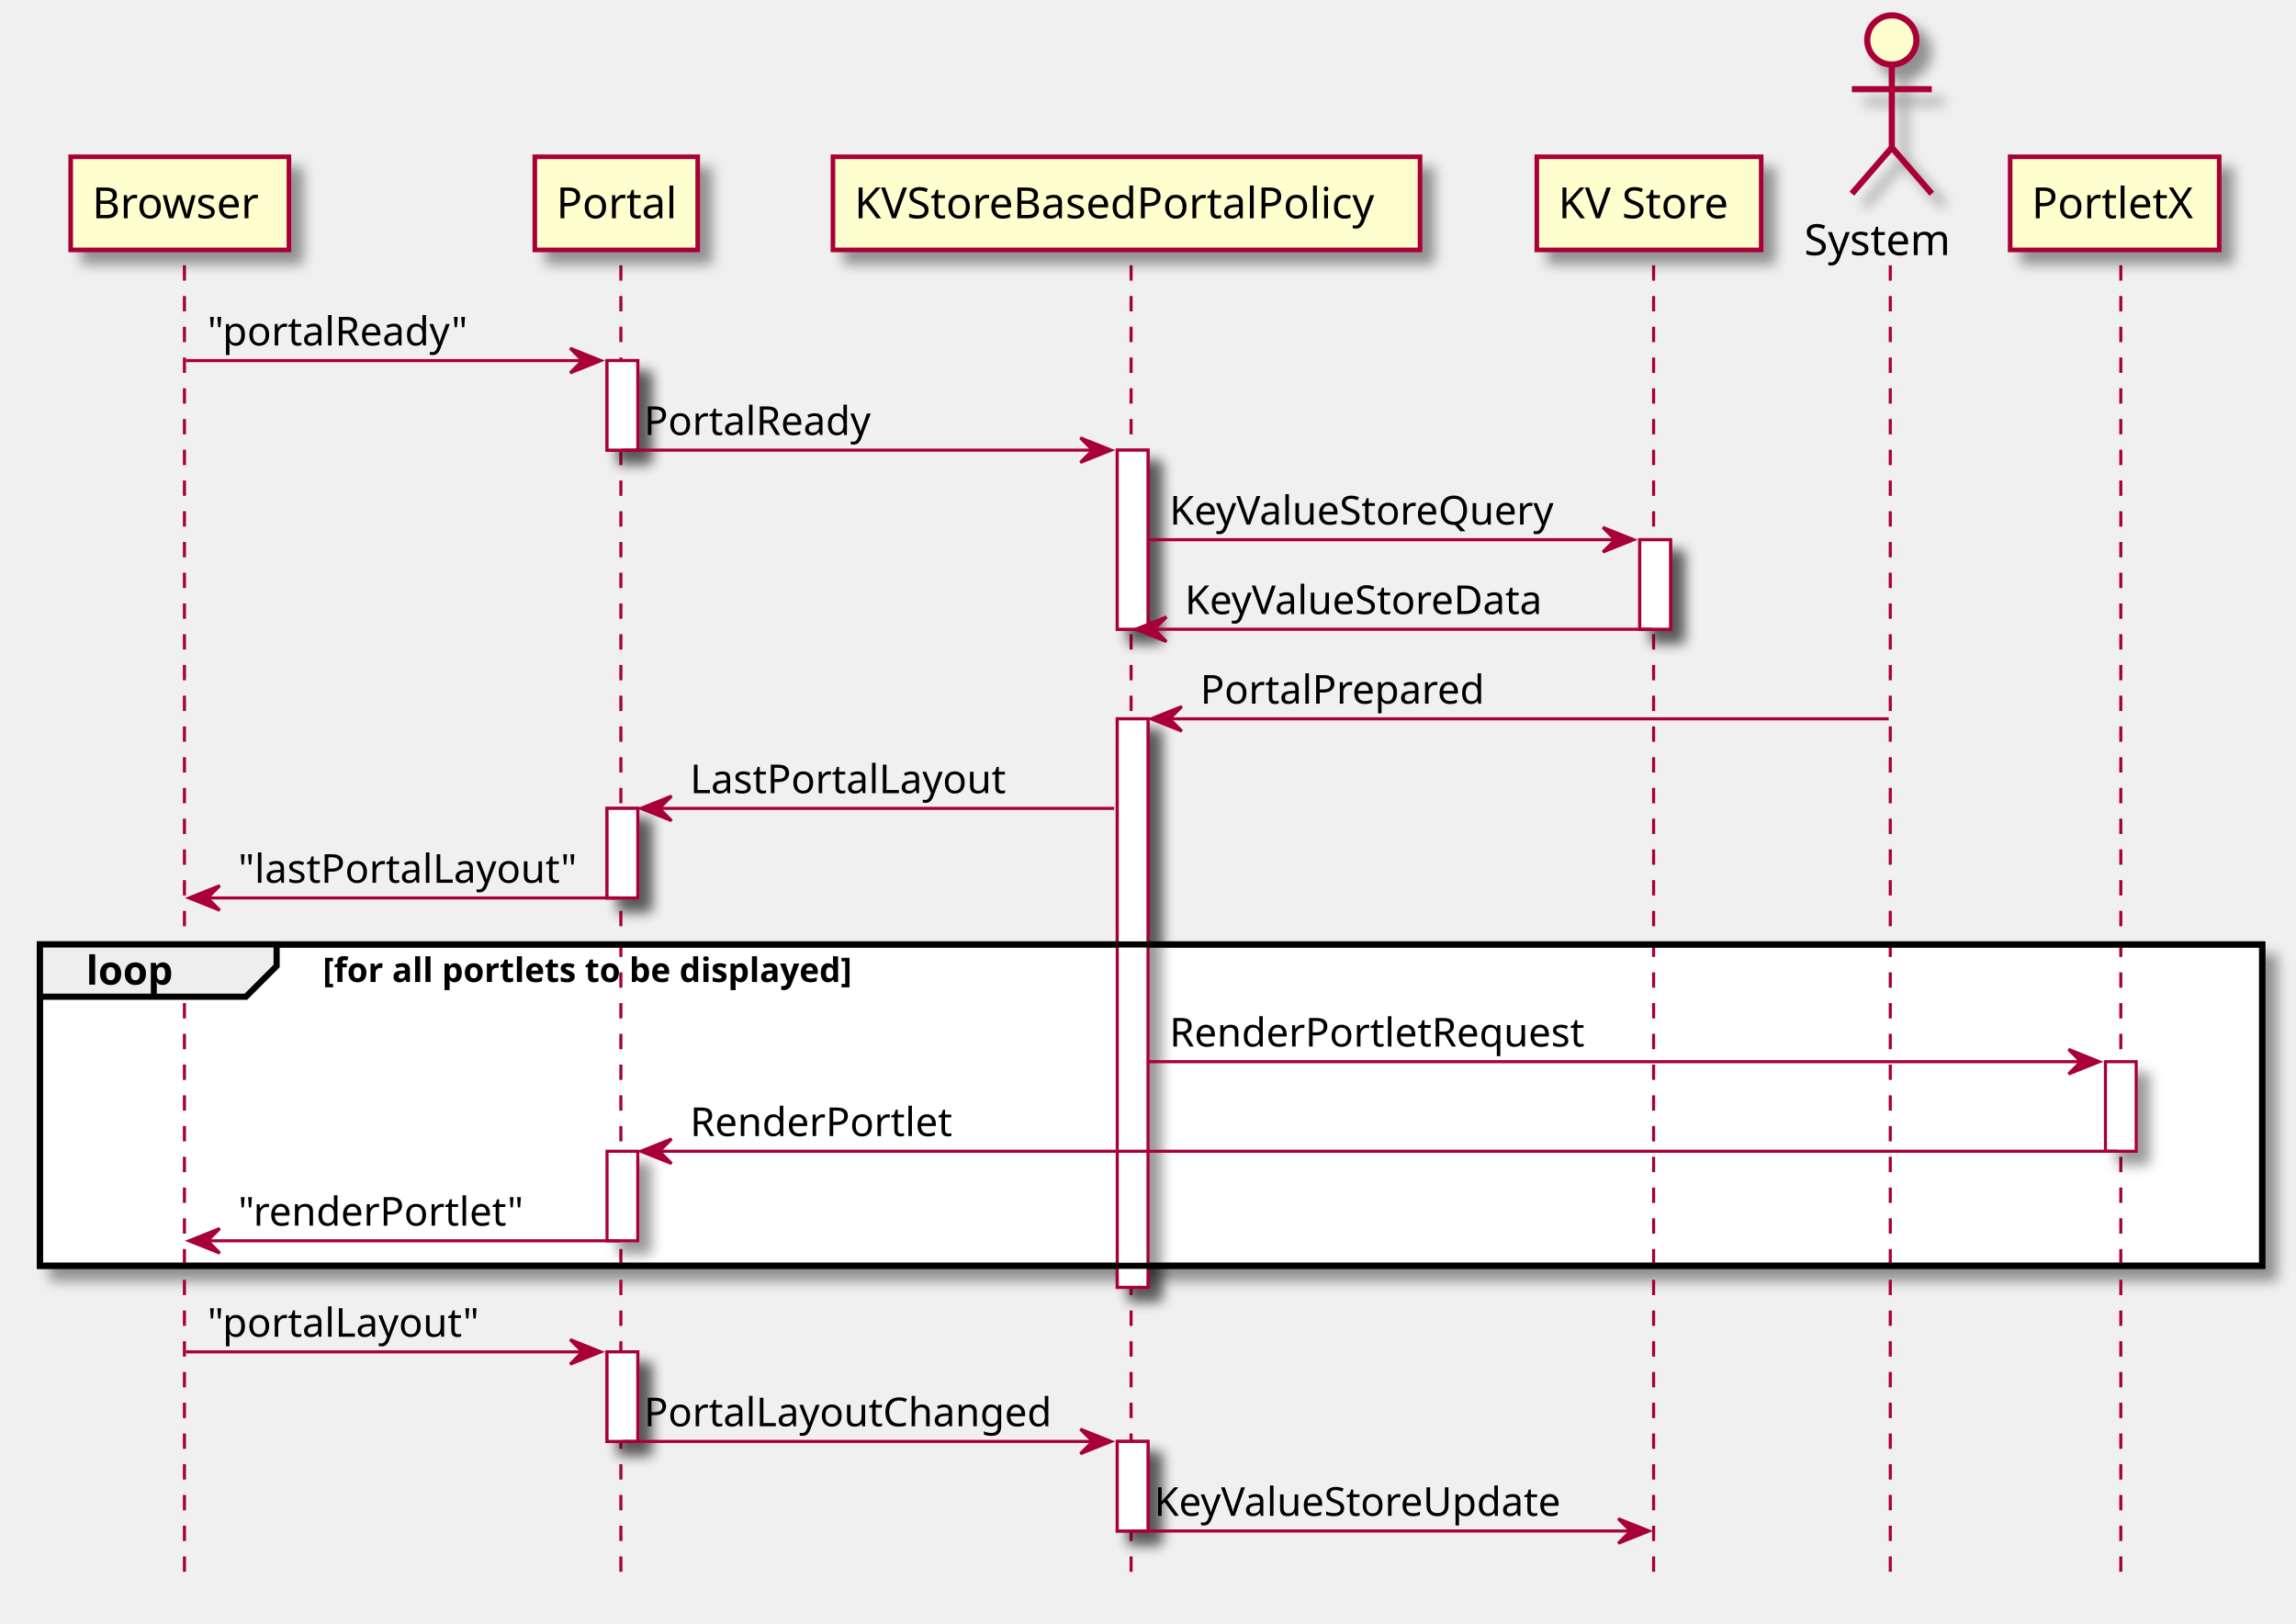
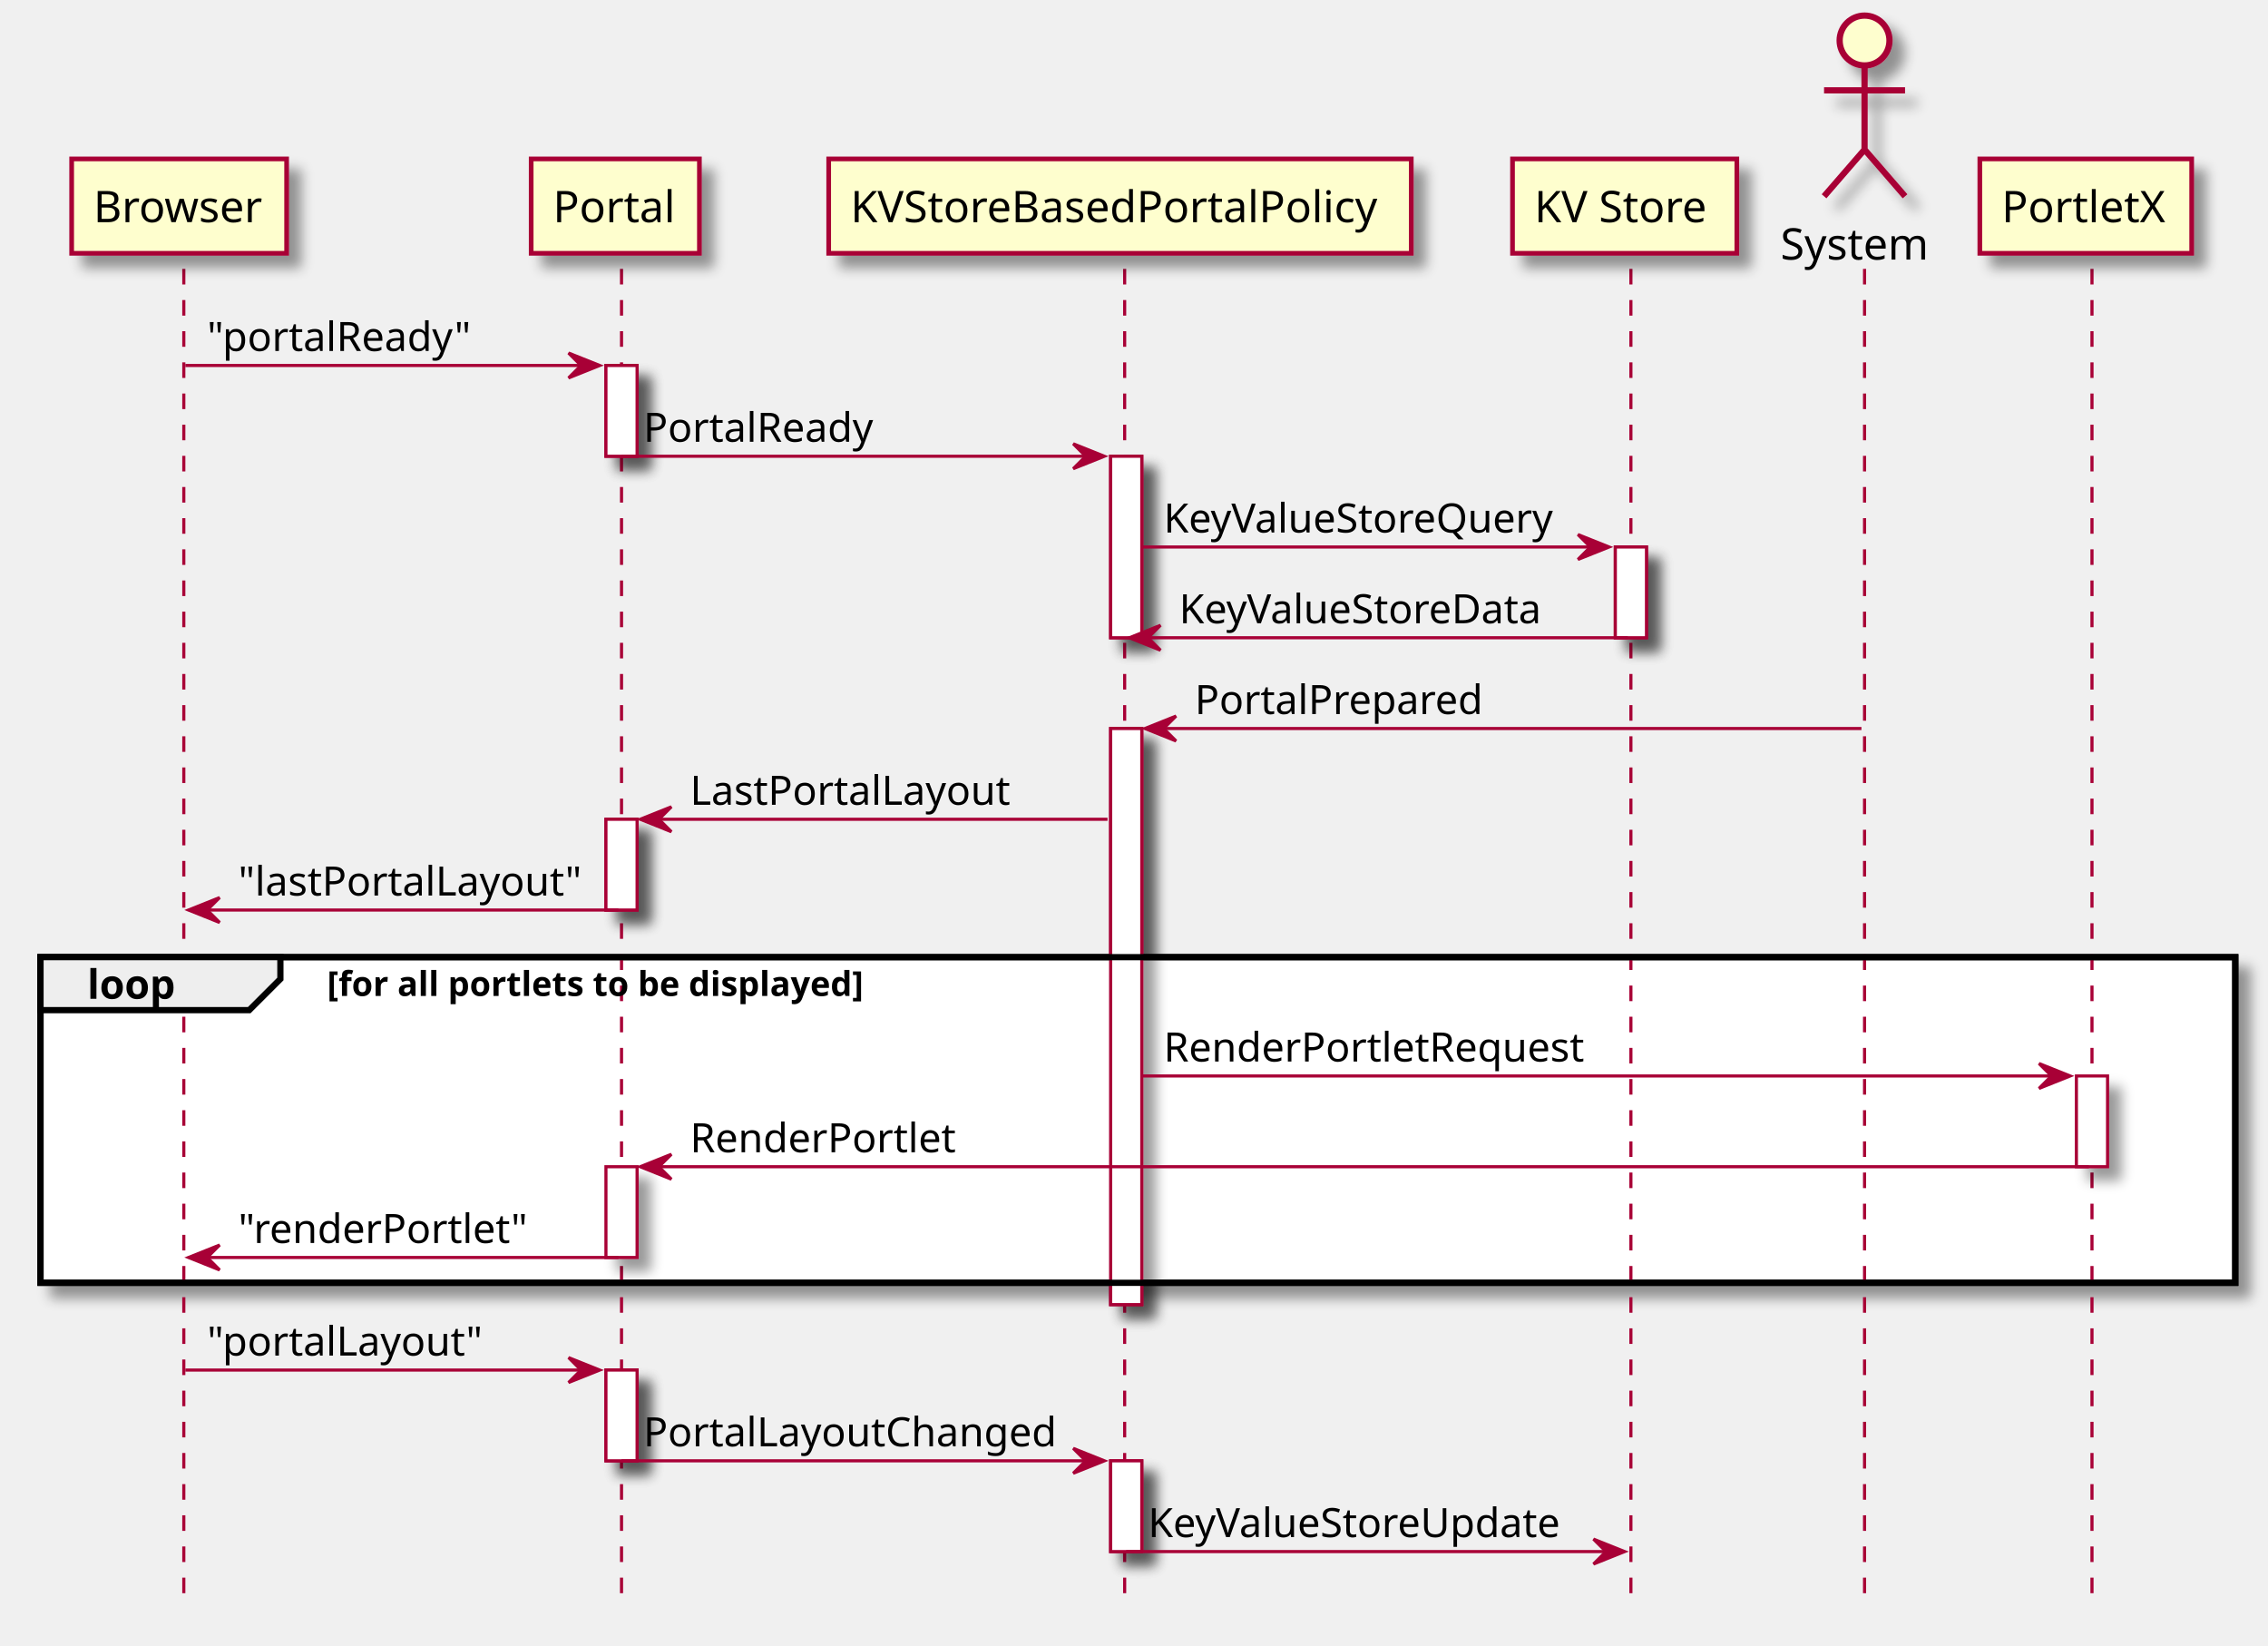
- <svg xmlns="http://www.w3.org/2000/svg" contentScriptType="application/ecmascript" contentStyleType="text/css" height="528px" preserveAspectRatio="none" style="width:747px;height:528px;" version="1.1" viewBox="0 0 747 528" width="747px" zoomAndPan="magnify">
+ <svg xmlns="http://www.w3.org/2000/svg" contentScriptType="application/ecmascript" contentStyleType="text/css" height="528px" preserveAspectRatio="none" style="width:728px;height:528px;" version="1.1" viewBox="0 0 728 528" width="728px" zoomAndPan="magnify">
  <defs>
    <filter height="300%" id="f14apqq0s5nfwx" width="300%" x="-1" y="-1">
      <feGaussianBlur result="blurOut" stdDeviation="2.0" />
      <feColorMatrix in="blurOut" result="blurOut2" type="matrix" values="0 0 0 0 0 0 0 0 0 0 0 0 0 0 0 0 0 0 .4 0" />
      <feOffset dx="4.0" dy="4.0" in="blurOut2" result="blurOut3" />
      <feBlend in="SourceGraphic" in2="blurOut3" mode="normal" />
    </filter>
  </defs>
  <g>
-     <rect fill="#FFFFFF" filter="url(#f14apqq0s5nfwx)" height="29.133" style="stroke: #A80036; stroke-width: 1.0;" width="10" x="197.5" y="117.297" />
-     <rect fill="#FFFFFF" filter="url(#f14apqq0s5nfwx)" height="29.133" style="stroke: #A80036; stroke-width: 1.0;" width="10" x="197.5" y="262.961" />
-     <rect fill="#FFFFFF" filter="url(#f14apqq0s5nfwx)" height="29.133" style="stroke: #A80036; stroke-width: 1.0;" width="10" x="197.5" y="374.492" />
-     <rect fill="#FFFFFF" filter="url(#f14apqq0s5nfwx)" height="29.133" style="stroke: #A80036; stroke-width: 1.0;" width="10" x="197.5" y="439.758" />
-     <rect fill="#FFFFFF" filter="url(#f14apqq0s5nfwx)" height="58.266" style="stroke: #A80036; stroke-width: 1.0;" width="10" x="363.5" y="146.43" />
-     <rect fill="#FFFFFF" filter="url(#f14apqq0s5nfwx)" height="184.93" style="stroke: #A80036; stroke-width: 1.0;" width="10" x="363.5" y="233.828" />
-     <rect fill="#FFFFFF" filter="url(#f14apqq0s5nfwx)" height="29.133" style="stroke: #A80036; stroke-width: 1.0;" width="10" x="363.5" y="468.891" />
-     <rect fill="#FFFFFF" filter="url(#f14apqq0s5nfwx)" height="29.133" style="stroke: #A80036; stroke-width: 1.0;" width="10" x="533.5" y="175.562" />
-     <rect fill="#FFFFFF" filter="url(#f14apqq0s5nfwx)" height="29.133" style="stroke: #A80036; stroke-width: 1.0;" width="10" x="685" y="345.359" />
-     <rect fill="#FFFFFF" filter="url(#f14apqq0s5nfwx)" height="104.531" style="stroke: #000000; stroke-width: 2.0;" width="723" x="13" y="307.227" />
-     <line style="stroke: #A80036; stroke-width: 1.0; stroke-dasharray: 5.0,5.0;" x1="60" x2="60" y1="86.297" y2="516.156" />
-     <line style="stroke: #A80036; stroke-width: 1.0; stroke-dasharray: 5.0,5.0;" x1="202" x2="202" y1="86.297" y2="516.156" />
-     <line style="stroke: #A80036; stroke-width: 1.0; stroke-dasharray: 5.0,5.0;" x1="368" x2="368" y1="86.297" y2="516.156" />
-     <line style="stroke: #A80036; stroke-width: 1.0; stroke-dasharray: 5.0,5.0;" x1="538" x2="538" y1="86.297" y2="516.156" />
-     <line style="stroke: #A80036; stroke-width: 1.0; stroke-dasharray: 5.0,5.0;" x1="615" x2="615" y1="86.297" y2="516.156" />
-     <line style="stroke: #A80036; stroke-width: 1.0; stroke-dasharray: 5.0,5.0;" x1="690" x2="690" y1="86.297" y2="516.156" />
-     <rect fill="#FEFECE" filter="url(#f14apqq0s5nfwx)" height="30.297" style="stroke: #A80036; stroke-width: 1.5;" width="71" x="23" y="51" />
-     <text fill="#000000" font-family="sans-serif" font-size="14" lengthAdjust="spacingAndGlyphs" textLength="57" x="30" y="70.995">Browser</text>
-     <rect fill="#FEFECE" filter="url(#f14apqq0s5nfwx)" height="30.297" style="stroke: #A80036; stroke-width: 1.5;" width="53" x="174" y="51" />
-     <text fill="#000000" font-family="sans-serif" font-size="14" lengthAdjust="spacingAndGlyphs" textLength="39" x="181" y="70.995">Portal</text>
-     <rect fill="#FEFECE" filter="url(#f14apqq0s5nfwx)" height="30.297" style="stroke: #A80036; stroke-width: 1.5;" width="191" x="271" y="51" />
-     <text fill="#000000" font-family="sans-serif" font-size="14" lengthAdjust="spacingAndGlyphs" textLength="177" x="278" y="70.995">KVStoreBasedPortalPolicy</text>
-     <rect fill="#FEFECE" filter="url(#f14apqq0s5nfwx)" height="30.297" style="stroke: #A80036; stroke-width: 1.5;" width="73" x="500" y="51" />
-     <text fill="#000000" font-family="sans-serif" font-size="14" lengthAdjust="spacingAndGlyphs" textLength="59" x="507" y="70.995">KV Store</text>
-     <text fill="#000000" font-family="sans-serif" font-size="14" lengthAdjust="spacingAndGlyphs" textLength="51" x="587" y="82.995">System</text>
-     <ellipse cx="615.5" cy="13" fill="#FEFECE" filter="url(#f14apqq0s5nfwx)" rx="8" ry="8" style="stroke: #A80036; stroke-width: 2.0;" />
-     <path d="M615.5,21 L615.5,48 M602.5,29 L628.5,29 M615.5,48 L602.5,63 M615.5,48 L628.5,63 " fill="#FEFECE" filter="url(#f14apqq0s5nfwx)" style="stroke: #A80036; stroke-width: 2.0;" />
-     <rect fill="#FEFECE" filter="url(#f14apqq0s5nfwx)" height="30.297" style="stroke: #A80036; stroke-width: 1.5;" width="68" x="654" y="51" />
-     <text fill="#000000" font-family="sans-serif" font-size="14" lengthAdjust="spacingAndGlyphs" textLength="54" x="661" y="70.995">PortletX</text>
-     <rect fill="#FFFFFF" filter="url(#f14apqq0s5nfwx)" height="29.133" style="stroke: #A80036; stroke-width: 1.0;" width="10" x="197.5" y="117.297" />
-     <rect fill="#FFFFFF" filter="url(#f14apqq0s5nfwx)" height="29.133" style="stroke: #A80036; stroke-width: 1.0;" width="10" x="197.5" y="262.961" />
-     <rect fill="#FFFFFF" filter="url(#f14apqq0s5nfwx)" height="29.133" style="stroke: #A80036; stroke-width: 1.0;" width="10" x="197.5" y="374.492" />
-     <rect fill="#FFFFFF" filter="url(#f14apqq0s5nfwx)" height="29.133" style="stroke: #A80036; stroke-width: 1.0;" width="10" x="197.5" y="439.758" />
-     <rect fill="#FFFFFF" filter="url(#f14apqq0s5nfwx)" height="58.266" style="stroke: #A80036; stroke-width: 1.0;" width="10" x="363.5" y="146.43" />
-     <rect fill="#FFFFFF" filter="url(#f14apqq0s5nfwx)" height="184.93" style="stroke: #A80036; stroke-width: 1.0;" width="10" x="363.5" y="233.828" />
-     <rect fill="#FFFFFF" filter="url(#f14apqq0s5nfwx)" height="29.133" style="stroke: #A80036; stroke-width: 1.0;" width="10" x="363.5" y="468.891" />
-     <rect fill="#FFFFFF" filter="url(#f14apqq0s5nfwx)" height="29.133" style="stroke: #A80036; stroke-width: 1.0;" width="10" x="533.5" y="175.562" />
-     <rect fill="#FFFFFF" filter="url(#f14apqq0s5nfwx)" height="29.133" style="stroke: #A80036; stroke-width: 1.0;" width="10" x="685" y="345.359" />
-     <polygon fill="#A80036" points="185.5,113.297,195.5,117.297,185.5,121.297,189.5,117.297" style="stroke: #A80036; stroke-width: 1.0;" />
-     <line style="stroke: #A80036; stroke-width: 1.0;" x1="60.5" x2="191.5" y1="117.297" y2="117.297" />
-     <text fill="#000000" font-family="sans-serif" font-size="13" lengthAdjust="spacingAndGlyphs" textLength="86" x="67.5" y="112.364">"portalReady"</text>
-     <polygon fill="#A80036" points="351.5,142.43,361.5,146.43,351.5,150.43,355.5,146.43" style="stroke: #A80036; stroke-width: 1.0;" />
-     <line style="stroke: #A80036; stroke-width: 1.0;" x1="202.5" x2="357.5" y1="146.43" y2="146.43" />
-     <text fill="#000000" font-family="sans-serif" font-size="13" lengthAdjust="spacingAndGlyphs" textLength="76" x="209.5" y="141.497">PortalReady</text>
-     <polygon fill="#A80036" points="521.5,171.562,531.5,175.562,521.5,179.562,525.5,175.562" style="stroke: #A80036; stroke-width: 1.0;" />
-     <line style="stroke: #A80036; stroke-width: 1.0;" x1="373.5" x2="527.5" y1="175.562" y2="175.562" />
-     <text fill="#000000" font-family="sans-serif" font-size="13" lengthAdjust="spacingAndGlyphs" textLength="132" x="380.5" y="170.629">KeyValueStoreQuery</text>
-     <polygon fill="#A80036" points="379.5,200.695,369.5,204.695,379.5,208.695,375.5,204.695" style="stroke: #A80036; stroke-width: 1.0;" />
-     <line style="stroke: #A80036; stroke-width: 1.0;" x1="373.5" x2="537.5" y1="204.695" y2="204.695" />
-     <text fill="#000000" font-family="sans-serif" font-size="13" lengthAdjust="spacingAndGlyphs" textLength="125" x="385.5" y="199.762">KeyValueStoreData</text>
-     <polygon fill="#A80036" points="384.5,229.828,374.5,233.828,384.5,237.828,380.5,233.828" style="stroke: #A80036; stroke-width: 1.0;" />
-     <line style="stroke: #A80036; stroke-width: 1.0;" x1="378.5" x2="614.5" y1="233.828" y2="233.828" />
-     <text fill="#000000" font-family="sans-serif" font-size="13" lengthAdjust="spacingAndGlyphs" textLength="95" x="390.5" y="228.895">PortalPrepared</text>
-     <polygon fill="#A80036" points="218.5,258.961,208.5,262.961,218.5,266.961,214.5,262.961" style="stroke: #A80036; stroke-width: 1.0;" />
-     <line style="stroke: #A80036; stroke-width: 1.0;" x1="212.5" x2="362.5" y1="262.961" y2="262.961" />
-     <text fill="#000000" font-family="sans-serif" font-size="13" lengthAdjust="spacingAndGlyphs" textLength="107" x="224.5" y="258.028">LastPortalLayout</text>
-     <polygon fill="#A80036" points="71.5,288.094,61.5,292.094,71.5,296.094,67.5,292.094" style="stroke: #A80036; stroke-width: 1.0;" />
-     <line style="stroke: #A80036; stroke-width: 1.0;" x1="65.5" x2="201.5" y1="292.094" y2="292.094" />
-     <text fill="#000000" font-family="sans-serif" font-size="13" lengthAdjust="spacingAndGlyphs" textLength="113" x="77.5" y="287.161">"lastPortalLayout"</text>
-     <rect fill="none" height="104.531" style="stroke: #000000; stroke-width: 2.0;" width="723" x="13" y="307.227" />
-     <polygon fill="#EEEEEE" points="13,307.227,90,307.227,90,314.227,80,324.227,13,324.227,13,307.227" style="stroke: #000000; stroke-width: 2.0;" />
-     <text fill="#000000" font-family="sans-serif" font-size="13" font-weight="bold" lengthAdjust="spacingAndGlyphs" textLength="32" x="28" y="320.293">loop</text>
-     <text fill="#000000" font-family="sans-serif" font-size="11" font-weight="bold" lengthAdjust="spacingAndGlyphs" textLength="205" x="105" y="319.437">[for all portlets to be displayed]</text>
-     <polygon fill="#A80036" points="673,341.359,683,345.359,673,349.359,677,345.359" style="stroke: #A80036; stroke-width: 1.0;" />
-     <line style="stroke: #A80036; stroke-width: 1.0;" x1="373.5" x2="679" y1="345.359" y2="345.359" />
-     <text fill="#000000" font-family="sans-serif" font-size="13" lengthAdjust="spacingAndGlyphs" textLength="139" x="380.5" y="340.426">RenderPortletRequest</text>
-     <polygon fill="#A80036" points="218.5,370.492,208.5,374.492,218.5,378.492,214.5,374.492" style="stroke: #A80036; stroke-width: 1.0;" />
-     <line style="stroke: #A80036; stroke-width: 1.0;" x1="212.5" x2="689" y1="374.492" y2="374.492" />
-     <text fill="#000000" font-family="sans-serif" font-size="13" lengthAdjust="spacingAndGlyphs" textLength="87" x="224.5" y="369.559">RenderPortlet</text>
-     <polygon fill="#A80036" points="71.5,399.625,61.5,403.625,71.5,407.625,67.5,403.625" style="stroke: #A80036; stroke-width: 1.0;" />
-     <line style="stroke: #A80036; stroke-width: 1.0;" x1="65.5" x2="201.5" y1="403.625" y2="403.625" />
-     <text fill="#000000" font-family="sans-serif" font-size="13" lengthAdjust="spacingAndGlyphs" textLength="94" x="77.5" y="398.692">"renderPortlet"</text>
-     <polygon fill="#A80036" points="185.5,435.758,195.5,439.758,185.5,443.758,189.5,439.758" style="stroke: #A80036; stroke-width: 1.0;" />
-     <line style="stroke: #A80036; stroke-width: 1.0;" x1="60.5" x2="191.5" y1="439.758" y2="439.758" />
-     <text fill="#000000" font-family="sans-serif" font-size="13" lengthAdjust="spacingAndGlyphs" textLength="90" x="67.5" y="434.825">"portalLayout"</text>
-     <polygon fill="#A80036" points="351.5,464.891,361.5,468.891,351.5,472.891,355.5,468.891" style="stroke: #A80036; stroke-width: 1.0;" />
-     <line style="stroke: #A80036; stroke-width: 1.0;" x1="202.5" x2="357.5" y1="468.891" y2="468.891" />
-     <text fill="#000000" font-family="sans-serif" font-size="13" lengthAdjust="spacingAndGlyphs" textLength="137" x="209.5" y="463.957">PortalLayoutChanged</text>
-     <polygon fill="#A80036" points="526.5,494.023,536.5,498.023,526.5,502.023,530.5,498.023" style="stroke: #A80036; stroke-width: 1.0;" />
-     <line style="stroke: #A80036; stroke-width: 1.0;" x1="368.5" x2="532.5" y1="498.023" y2="498.023" />
-     <text fill="#000000" font-family="sans-serif" font-size="13" lengthAdjust="spacingAndGlyphs" textLength="141" x="375.5" y="493.09">KeyValueStoreUpdate</text>
+     <rect fill="#FFFFFF" filter="url(#f14apqq0s5nfwx)" height="29.127" style="stroke: #A80036; stroke-width: 1.0;" width="10" x="194.5" y="117.29" />
+     <rect fill="#FFFFFF" filter="url(#f14apqq0s5nfwx)" height="29.127" style="stroke: #A80036; stroke-width: 1.0;" width="10" x="194.5" y="262.922" />
+     <rect fill="#FFFFFF" filter="url(#f14apqq0s5nfwx)" height="29.127" style="stroke: #A80036; stroke-width: 1.0;" width="10" x="194.5" y="374.428" />
+     <rect fill="#FFFFFF" filter="url(#f14apqq0s5nfwx)" height="29.127" style="stroke: #A80036; stroke-width: 1.0;" width="10" x="194.5" y="439.681" />
+     <rect fill="#FFFFFF" filter="url(#f14apqq0s5nfwx)" height="58.253" style="stroke: #A80036; stroke-width: 1.0;" width="10" x="356.5" y="146.417" />
+     <rect fill="#FFFFFF" filter="url(#f14apqq0s5nfwx)" height="184.885" style="stroke: #A80036; stroke-width: 1.0;" width="10" x="356.5" y="233.796" />
+     <rect fill="#FFFFFF" filter="url(#f14apqq0s5nfwx)" height="29.127" style="stroke: #A80036; stroke-width: 1.0;" width="10" x="356.5" y="468.808" />
+     <rect fill="#FFFFFF" filter="url(#f14apqq0s5nfwx)" height="29.127" style="stroke: #A80036; stroke-width: 1.0;" width="10" x="518.5" y="175.543" />
+     <rect fill="#FFFFFF" filter="url(#f14apqq0s5nfwx)" height="29.127" style="stroke: #A80036; stroke-width: 1.0;" width="10" x="666.5" y="345.302" />
+     <rect fill="#FFFFFF" filter="url(#f14apqq0s5nfwx)" height="104.506" style="stroke: #000000; stroke-width: 2.0;" width="704.5" x="13" y="307.175" />
+     <line style="stroke: #A80036; stroke-width: 1.0; stroke-dasharray: 5.0,5.0;" x1="59" x2="59" y1="86.29" y2="516.061" />
+     <line style="stroke: #A80036; stroke-width: 1.0; stroke-dasharray: 5.0,5.0;" x1="199.5" x2="199.5" y1="86.29" y2="516.061" />
+     <line style="stroke: #A80036; stroke-width: 1.0; stroke-dasharray: 5.0,5.0;" x1="361" x2="361" y1="86.29" y2="516.061" />
+     <line style="stroke: #A80036; stroke-width: 1.0; stroke-dasharray: 5.0,5.0;" x1="523.5" x2="523.5" y1="86.29" y2="516.061" />
+     <line style="stroke: #A80036; stroke-width: 1.0; stroke-dasharray: 5.0,5.0;" x1="598.5" x2="598.5" y1="86.29" y2="516.061" />
+     <line style="stroke: #A80036; stroke-width: 1.0; stroke-dasharray: 5.0,5.0;" x1="671.5" x2="671.5" y1="86.29" y2="516.061" />
+     <rect fill="#FEFECE" filter="url(#f14apqq0s5nfwx)" height="30.29" style="stroke: #A80036; stroke-width: 1.5;" width="69" x="23" y="51" />
+     <text fill="#000000" font-family="sans-serif" font-size="14" lengthAdjust="spacingAndGlyphs" textLength="55" x="30" y="71.303">Browser</text>
+     <rect fill="#FEFECE" filter="url(#f14apqq0s5nfwx)" height="30.29" style="stroke: #A80036; stroke-width: 1.5;" width="54" x="170.5" y="51" />
+     <text fill="#000000" font-family="sans-serif" font-size="14" lengthAdjust="spacingAndGlyphs" textLength="40" x="177.5" y="71.303">Portal</text>
+     <rect fill="#FEFECE" filter="url(#f14apqq0s5nfwx)" height="30.29" style="stroke: #A80036; stroke-width: 1.5;" width="187" x="266" y="51" />
+     <text fill="#000000" font-family="sans-serif" font-size="14" lengthAdjust="spacingAndGlyphs" textLength="173" x="273" y="71.303">KVStoreBasedPortalPolicy</text>
+     <rect fill="#FEFECE" filter="url(#f14apqq0s5nfwx)" height="30.29" style="stroke: #A80036; stroke-width: 1.5;" width="72" x="485.5" y="51" />
+     <text fill="#000000" font-family="sans-serif" font-size="14" lengthAdjust="spacingAndGlyphs" textLength="58" x="492.5" y="71.303">KV Store</text>
+     <text fill="#000000" font-family="sans-serif" font-size="14" lengthAdjust="spacingAndGlyphs" textLength="48" x="571.5" y="83.303">System</text>
+     <ellipse cx="598.5" cy="13" fill="#FEFECE" filter="url(#f14apqq0s5nfwx)" rx="8" ry="8" style="stroke: #A80036; stroke-width: 2.0;" />
+     <path d="M598.5,21 L598.5,48 M585.5,29 L611.5,29 M598.5,48 L585.5,63 M598.5,48 L611.5,63 " fill="#FEFECE" filter="url(#f14apqq0s5nfwx)" style="stroke: #A80036; stroke-width: 2.0;" />
+     <rect fill="#FEFECE" filter="url(#f14apqq0s5nfwx)" height="30.29" style="stroke: #A80036; stroke-width: 1.5;" width="68" x="635.5" y="51" />
+     <text fill="#000000" font-family="sans-serif" font-size="14" lengthAdjust="spacingAndGlyphs" textLength="54" x="642.5" y="71.303">PortletX</text>
+     <rect fill="#FFFFFF" filter="url(#f14apqq0s5nfwx)" height="29.127" style="stroke: #A80036; stroke-width: 1.0;" width="10" x="194.5" y="117.29" />
+     <rect fill="#FFFFFF" filter="url(#f14apqq0s5nfwx)" height="29.127" style="stroke: #A80036; stroke-width: 1.0;" width="10" x="194.5" y="262.922" />
+     <rect fill="#FFFFFF" filter="url(#f14apqq0s5nfwx)" height="29.127" style="stroke: #A80036; stroke-width: 1.0;" width="10" x="194.5" y="374.428" />
+     <rect fill="#FFFFFF" filter="url(#f14apqq0s5nfwx)" height="29.127" style="stroke: #A80036; stroke-width: 1.0;" width="10" x="194.5" y="439.681" />
+     <rect fill="#FFFFFF" filter="url(#f14apqq0s5nfwx)" height="58.253" style="stroke: #A80036; stroke-width: 1.0;" width="10" x="356.5" y="146.417" />
+     <rect fill="#FFFFFF" filter="url(#f14apqq0s5nfwx)" height="184.885" style="stroke: #A80036; stroke-width: 1.0;" width="10" x="356.5" y="233.796" />
+     <rect fill="#FFFFFF" filter="url(#f14apqq0s5nfwx)" height="29.127" style="stroke: #A80036; stroke-width: 1.0;" width="10" x="356.5" y="468.808" />
+     <rect fill="#FFFFFF" filter="url(#f14apqq0s5nfwx)" height="29.127" style="stroke: #A80036; stroke-width: 1.0;" width="10" x="518.5" y="175.543" />
+     <rect fill="#FFFFFF" filter="url(#f14apqq0s5nfwx)" height="29.127" style="stroke: #A80036; stroke-width: 1.0;" width="10" x="666.5" y="345.302" />
+     <polygon fill="#A80036" points="182.5,113.29,192.5,117.29,182.5,121.29,186.5,117.29" style="stroke: #A80036; stroke-width: 1.0;" />
+     <line style="stroke: #A80036; stroke-width: 1.0;" x1="59.5" x2="188.5" y1="117.29" y2="117.29" />
+     <text fill="#000000" font-family="sans-serif" font-size="13" lengthAdjust="spacingAndGlyphs" textLength="84" x="66.5" y="112.643">"portalReady"</text>
+     <polygon fill="#A80036" points="344.5,142.417,354.5,146.417,344.5,150.417,348.5,146.417" style="stroke: #A80036; stroke-width: 1.0;" />
+     <line style="stroke: #A80036; stroke-width: 1.0;" x1="199.5" x2="350.5" y1="146.417" y2="146.417" />
+     <text fill="#000000" font-family="sans-serif" font-size="13" lengthAdjust="spacingAndGlyphs" textLength="73" x="206.5" y="141.769">PortalReady</text>
+     <polygon fill="#A80036" points="506.5,171.543,516.5,175.543,506.5,179.543,510.5,175.543" style="stroke: #A80036; stroke-width: 1.0;" />
+     <line style="stroke: #A80036; stroke-width: 1.0;" x1="366.5" x2="512.5" y1="175.543" y2="175.543" />
+     <text fill="#000000" font-family="sans-serif" font-size="13" lengthAdjust="spacingAndGlyphs" textLength="126" x="373.5" y="170.895">KeyValueStoreQuery</text>
+     <polygon fill="#A80036" points="372.5,200.669,362.5,204.669,372.5,208.669,368.5,204.669" style="stroke: #A80036; stroke-width: 1.0;" />
+     <line style="stroke: #A80036; stroke-width: 1.0;" x1="366.5" x2="522.5" y1="204.669" y2="204.669" />
+     <text fill="#000000" font-family="sans-serif" font-size="13" lengthAdjust="spacingAndGlyphs" textLength="118" x="378.5" y="200.022">KeyValueStoreData</text>
+     <polygon fill="#A80036" points="377.5,229.796,367.5,233.796,377.5,237.796,373.5,233.796" style="stroke: #A80036; stroke-width: 1.0;" />
+     <line style="stroke: #A80036; stroke-width: 1.0;" x1="371.5" x2="597.5" y1="233.796" y2="233.796" />
+     <text fill="#000000" font-family="sans-serif" font-size="13" lengthAdjust="spacingAndGlyphs" textLength="90" x="383.5" y="229.148">PortalPrepared</text>
+     <polygon fill="#A80036" points="215.5,258.922,205.5,262.922,215.5,266.922,211.5,262.922" style="stroke: #A80036; stroke-width: 1.0;" />
+     <line style="stroke: #A80036; stroke-width: 1.0;" x1="209.5" x2="355.5" y1="262.922" y2="262.922" />
+     <text fill="#000000" font-family="sans-serif" font-size="13" lengthAdjust="spacingAndGlyphs" textLength="104" x="221.5" y="258.275">LastPortalLayout</text>
+     <polygon fill="#A80036" points="70.5,288.049,60.5,292.049,70.5,296.049,66.5,292.049" style="stroke: #A80036; stroke-width: 1.0;" />
+     <line style="stroke: #A80036; stroke-width: 1.0;" x1="64.5" x2="198.5" y1="292.049" y2="292.049" />
+     <text fill="#000000" font-family="sans-serif" font-size="13" lengthAdjust="spacingAndGlyphs" textLength="111" x="76.5" y="287.401">"lastPortalLayout"</text>
+     <rect fill="none" height="104.506" style="stroke: #000000; stroke-width: 2.0;" width="704.5" x="13" y="307.175" />
+     <polygon fill="#EEEEEE" points="13,307.175,90,307.175,90,314.175,80,324.175,13,324.175,13,307.175" style="stroke: #000000; stroke-width: 2.0;" />
+     <text fill="#000000" font-family="sans-serif" font-size="13" font-weight="bold" lengthAdjust="spacingAndGlyphs" textLength="32" x="28" y="320.528">loop</text>
+     <text fill="#000000" font-family="sans-serif" font-size="11" font-weight="bold" lengthAdjust="spacingAndGlyphs" textLength="202" x="105" y="319.627">[for all portlets to be displayed]</text>
+     <polygon fill="#A80036" points="654.5,341.302,664.5,345.302,654.5,349.302,658.5,345.302" style="stroke: #A80036; stroke-width: 1.0;" />
+     <line style="stroke: #A80036; stroke-width: 1.0;" x1="366.5" x2="660.5" y1="345.302" y2="345.302" />
+     <text fill="#000000" font-family="sans-serif" font-size="13" lengthAdjust="spacingAndGlyphs" textLength="134" x="373.5" y="340.654">RenderPortletRequest</text>
+     <polygon fill="#A80036" points="215.5,370.428,205.5,374.428,215.5,378.428,211.5,374.428" style="stroke: #A80036; stroke-width: 1.0;" />
+     <line style="stroke: #A80036; stroke-width: 1.0;" x1="209.5" x2="670.5" y1="374.428" y2="374.428" />
+     <text fill="#000000" font-family="sans-serif" font-size="13" lengthAdjust="spacingAndGlyphs" textLength="84" x="221.5" y="369.781">RenderPortlet</text>
+     <polygon fill="#A80036" points="70.5,399.555,60.5,403.555,70.5,407.555,66.5,403.555" style="stroke: #A80036; stroke-width: 1.0;" />
+     <line style="stroke: #A80036; stroke-width: 1.0;" x1="64.5" x2="198.5" y1="403.555" y2="403.555" />
+     <text fill="#000000" font-family="sans-serif" font-size="13" lengthAdjust="spacingAndGlyphs" textLength="91" x="76.5" y="398.907">"renderPortlet"</text>
+     <polygon fill="#A80036" points="182.5,435.681,192.5,439.681,182.5,443.681,186.5,439.681" style="stroke: #A80036; stroke-width: 1.0;" />
+     <line style="stroke: #A80036; stroke-width: 1.0;" x1="59.5" x2="188.5" y1="439.681" y2="439.681" />
+     <text fill="#000000" font-family="sans-serif" font-size="13" lengthAdjust="spacingAndGlyphs" textLength="89" x="66.5" y="435.034">"portalLayout"</text>
+     <polygon fill="#A80036" points="344.5,464.808,354.5,468.808,344.5,472.808,348.5,468.808" style="stroke: #A80036; stroke-width: 1.0;" />
+     <line style="stroke: #A80036; stroke-width: 1.0;" x1="199.5" x2="350.5" y1="468.808" y2="468.808" />
+     <text fill="#000000" font-family="sans-serif" font-size="13" lengthAdjust="spacingAndGlyphs" textLength="133" x="206.5" y="464.16">PortalLayoutChanged</text>
+     <polygon fill="#A80036" points="511.5,493.934,521.5,497.934,511.5,501.934,515.5,497.934" style="stroke: #A80036; stroke-width: 1.0;" />
+     <line style="stroke: #A80036; stroke-width: 1.0;" x1="361.5" x2="517.5" y1="497.934" y2="497.934" />
+     <text fill="#000000" font-family="sans-serif" font-size="13" lengthAdjust="spacingAndGlyphs" textLength="133" x="368.5" y="493.287">KeyValueStoreUpdate</text>
  </g>
</svg>
